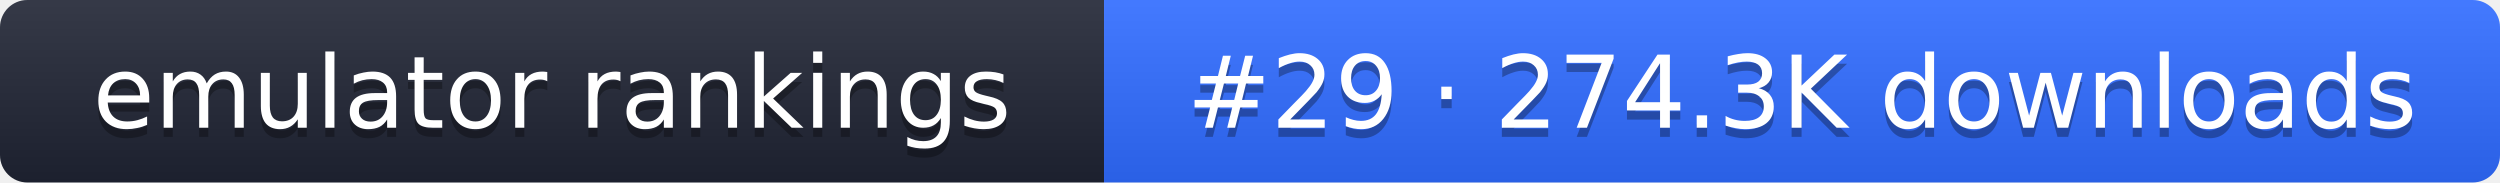
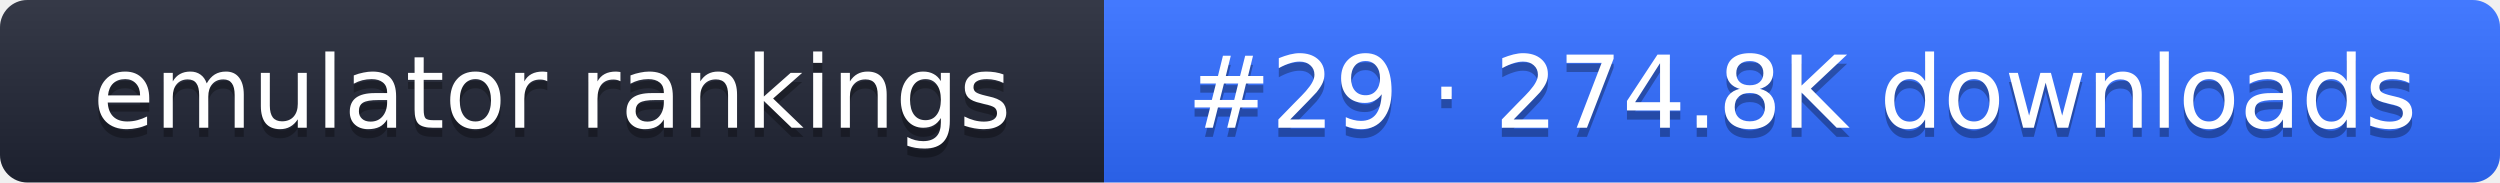
- <svg xmlns="http://www.w3.org/2000/svg" width="274" height="20" role="img" aria-label="emulator rankings: #29 · 274.3K downloads">
+ <svg xmlns="http://www.w3.org/2000/svg" width="274" height="20" role="img" aria-label="emulator rankings: #29 · 274.8K downloads">
  <linearGradient id="g" x2="0" y2="100%">
    <stop offset="0" stop-color="#fff" stop-opacity=".1" />
    <stop offset="1" stop-opacity=".1" />
  </linearGradient>
  <clipPath id="r">
    <rect width="274" height="20" rx="3" fill="#fff" />
  </clipPath>
  <g clip-path="url(#r)">
    <rect width="121" height="20" fill="#1f2433" />
    <rect x="121" width="153" height="20" fill="#2f6bff" />
    <rect width="274" height="20" fill="url(#g)" />
  </g>
  <g fill="#fff" text-anchor="middle" font-family="Verdana,DejaVu Sans,sans-serif" font-size="11">
    <text x="60.5" y="15" fill="#010101" fill-opacity=".3">emulator rankings</text>
    <text x="60.5" y="14">emulator rankings</text>
-     <text x="197.5" y="15" fill="#010101" fill-opacity=".3">#29 · 274.3K downloads</text>
-     <text x="197.5" y="14">#29 · 274.3K downloads</text>
+     <text x="197.5" y="15" fill="#010101" fill-opacity=".3">#29 · 274.8K downloads</text>
+     <text x="197.5" y="14">#29 · 274.8K downloads</text>
  </g>
</svg>
